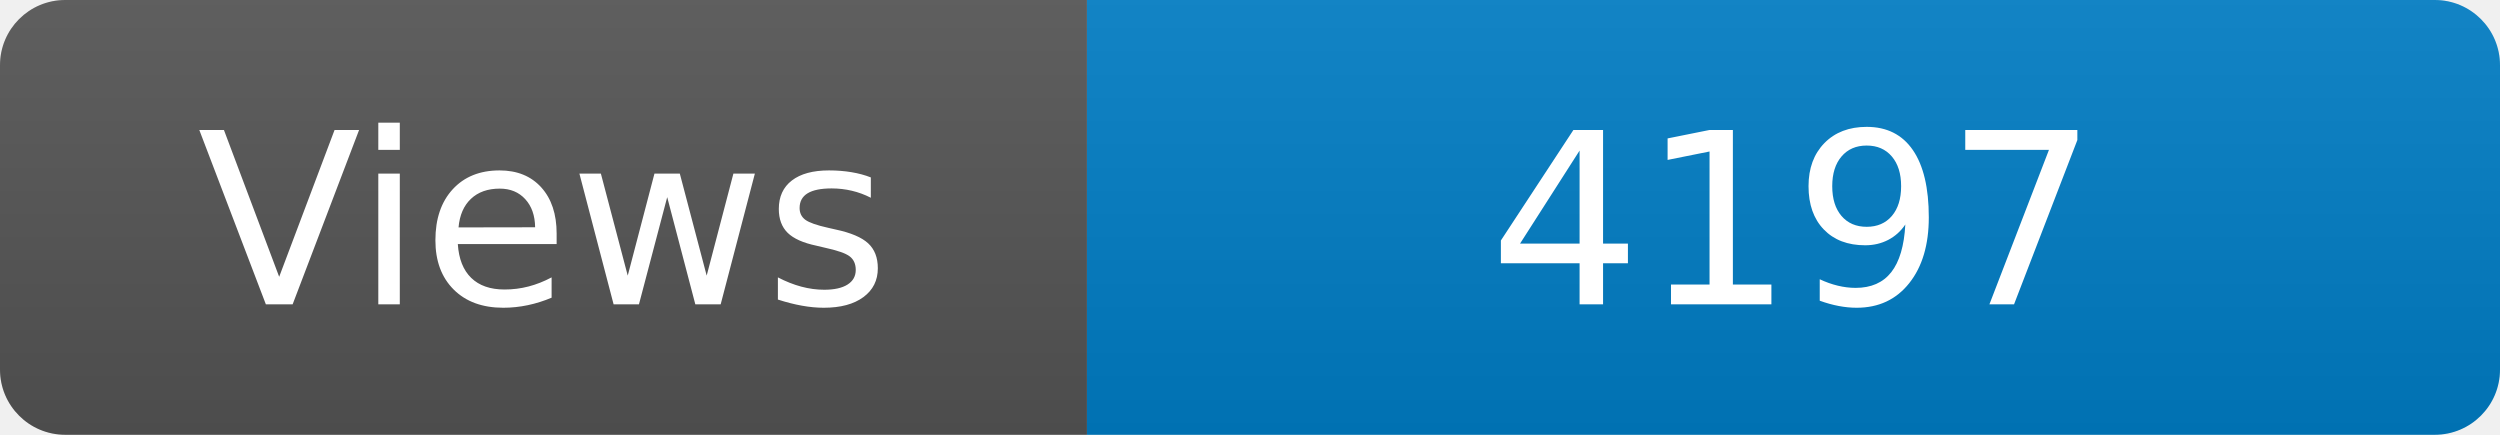
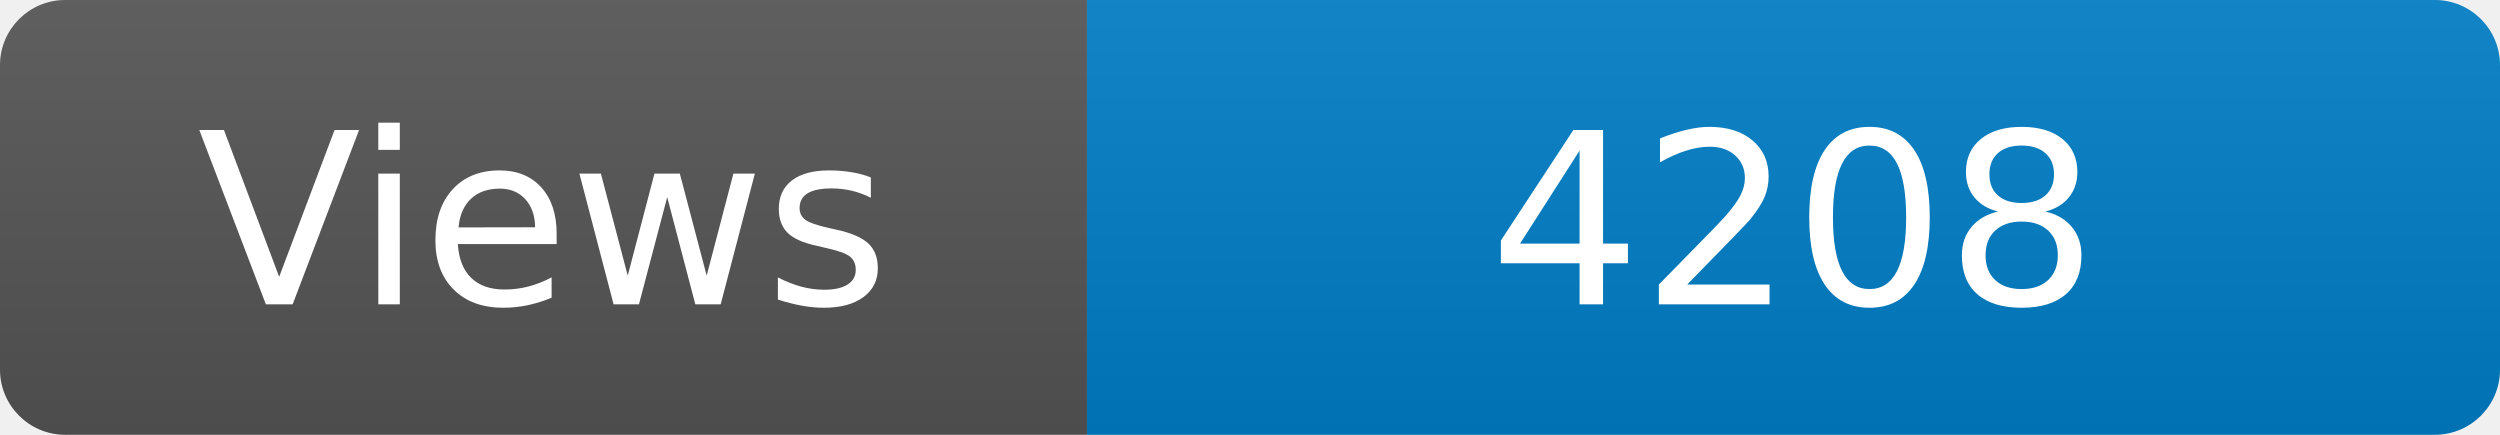
<svg xmlns="http://www.w3.org/2000/svg" width="115" height="20" role="img" aria-label="Maintained?: yes">
  <linearGradient id="s" x2="0" y2="100%">
    <stop offset="0" stop-color="#bbb" stop-opacity=".1" />
    <stop offset="1" stop-opacity=".1" />
  </linearGradient>
  <clipPath id="r">
    <rect width="115" height="20" rx="3" fill="#fff" />
  </clipPath>
  <g clip-path="url(#r)">
    <rect width="50" height="20" fill="#555" />
    <rect x="50" width="160" height="20" fill="#007ec6" />
    <rect width="115" height="20" fill="url(#s)" />
  </g>
  <g fill="#fff" text-anchor="middle" font-family="Verdana,Geneva,DejaVu Sans,sans-serif" font-size="110">
    <text x="250" y="140" transform="scale(.1)" fill="#fff">Views</text>
-     <text x="825" y="140" transform="scale(.1)" fill="#fff">4197</text>
+     <text x="825" y="140" transform="scale(.1)" fill="#fff">4208</text>
  </g>
</svg>
